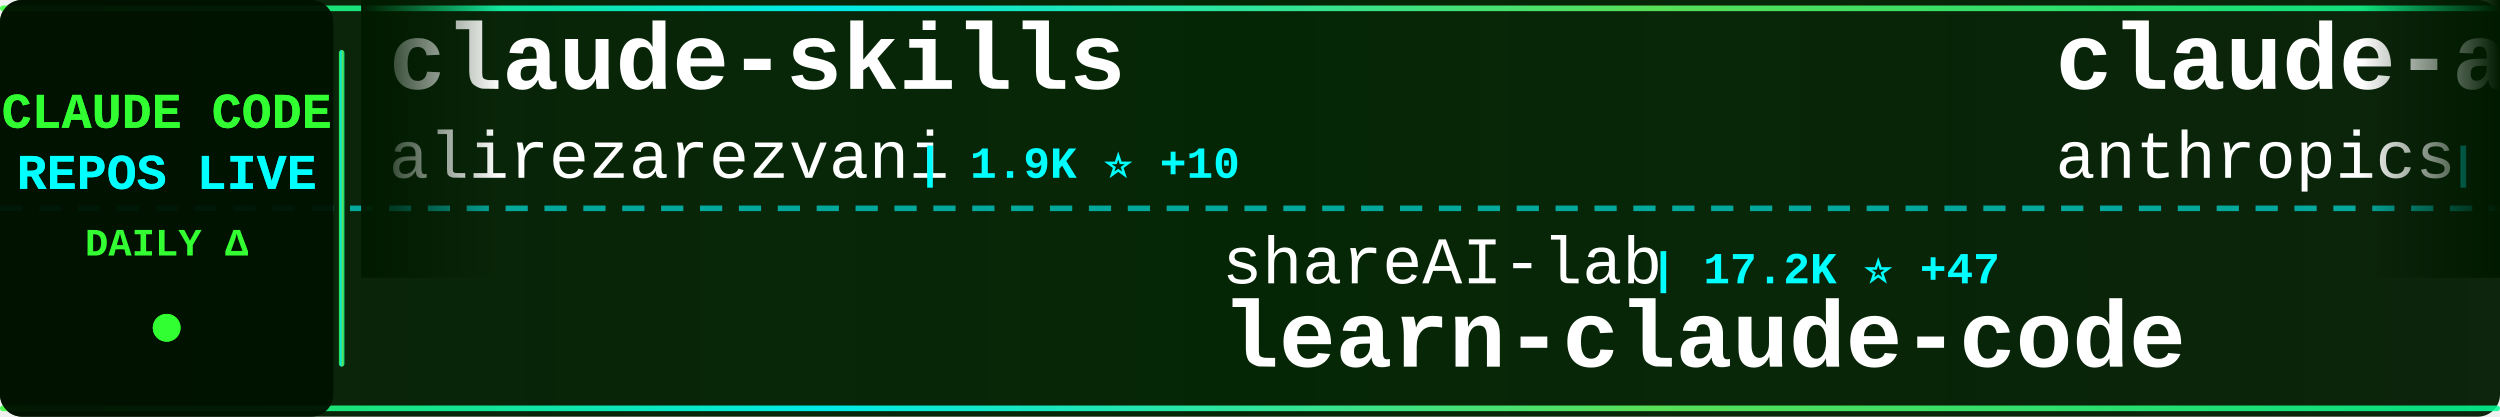
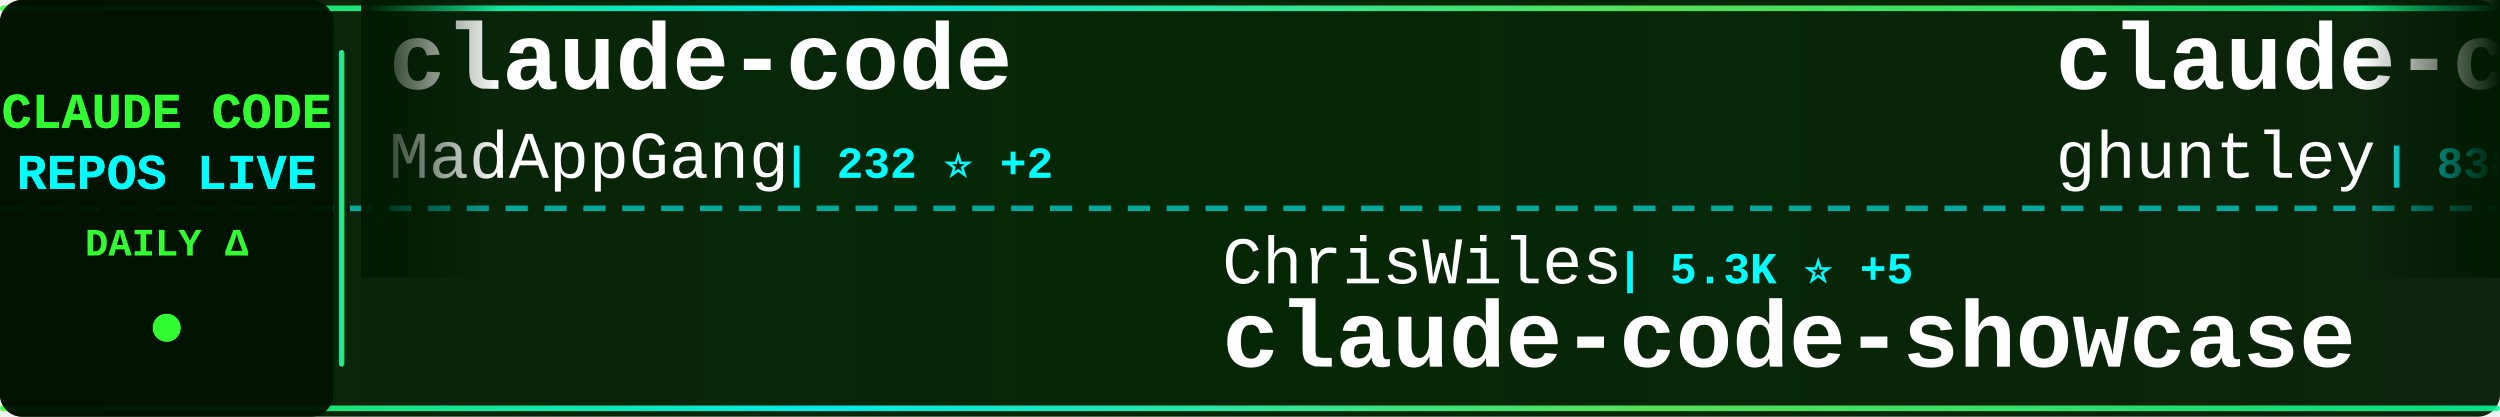
<svg xmlns="http://www.w3.org/2000/svg" width="900" height="150">
  <defs>
    <linearGradient id="tickerBg" x1="0%" y1="0%" x2="100%" y2="0%">
      <stop offset="0%" style="stop-color:#001a00;stop-opacity:0.95" />
      <stop offset="50%" style="stop-color:#002200;stop-opacity:0.98" />
      <stop offset="100%" style="stop-color:#001a00;stop-opacity:0.95" />
    </linearGradient>
    <linearGradient id="borderGrad" x1="0%" y1="0%" x2="100%" y2="0%">
      <stop offset="0%" style="stop-color:#33ff33;stop-opacity:0.85">
        <animate attributeName="stop-opacity" values="0.85;1;0.85" dur="2s" repeatCount="indefinite" />
      </stop>
      <stop offset="33%" style="stop-color:#00ffff;stop-opacity:0.9">
        <animate attributeName="stop-opacity" values="0.9;1;0.9" dur="2.2s" repeatCount="indefinite" />
      </stop>
      <stop offset="66%" style="stop-color:#66ff66;stop-opacity:0.85">
        <animate attributeName="stop-opacity" values="0.85;1;0.85" dur="1.8s" repeatCount="indefinite" />
      </stop>
      <stop offset="100%" style="stop-color:#00ff99;stop-opacity:0.85">
        <animate attributeName="stop-opacity" values="0.85;1;0.85" dur="2s" repeatCount="indefinite" />
      </stop>
    </linearGradient>
    <filter id="textGlow">
      <feGaussianBlur stdDeviation="0.1" result="coloredBlur" />
      <feMerge>
        <feMergeNode in="coloredBlur" />
        <feMergeNode in="SourceGraphic" />
      </feMerge>
    </filter>
    <filter id="metricGlow">
      <feGaussianBlur stdDeviation="0.2" result="coloredBlur" />
      <feMerge>
        <feMergeNode in="coloredBlur" />
        <feMergeNode in="SourceGraphic" />
      </feMerge>
    </filter>
    <linearGradient id="leftFade" x1="0%" y1="0%" x2="100%" y2="0%">
      <stop offset="0%" style="stop-color:#001a00;stop-opacity:1" />
      <stop offset="100%" style="stop-color:#001a00;stop-opacity:0" />
    </linearGradient>
    <linearGradient id="rightFade" x1="0%" y1="0%" x2="100%" y2="0%">
      <stop offset="0%" style="stop-color:#001a00;stop-opacity:0" />
      <stop offset="100%" style="stop-color:#001a00;stop-opacity:1" />
    </linearGradient>
  </defs>
  <rect width="900" height="150" fill="url(#tickerBg)" rx="8" />
  <rect x="0" y="2" width="900" height="2" fill="url(#borderGrad)" rx="1" />
  <rect x="0" y="146" width="900" height="2" fill="url(#borderGrad)" rx="1" />
  <line x1="0" y1="75" x2="900" y2="75" stroke="#00ffff" stroke-width="2" stroke-dasharray="8 6" opacity="0.6" />
  <rect x="0" y="0" width="120" height="150" fill="#001100" opacity="0.95" rx="8" />
  <text x="60" y="46" font-family="'Courier New', monospace" font-size="18" font-weight="bold" fill="#33ff33" text-anchor="middle" filter="url(#textGlow)">
    CLAUDE CODE
  </text>
  <text x="60" y="68" font-family="'Courier New', monospace" font-size="18" font-weight="bold" fill="#00ffff" text-anchor="middle" filter="url(#textGlow)">
    REPOS LIVE
  </text>
  <text x="60" y="92" font-family="'Courier New', monospace" font-size="14" font-weight="bold" fill="#33ff33" text-anchor="middle">
    DAILY Δ
  </text>
  <circle cx="60" cy="118" r="5" fill="#33ff33" filter="url(#metricGlow)">
    <animate attributeName="r" values="4;6;4" dur="1.5s" repeatCount="indefinite" />
    <animate attributeName="opacity" values="0.6;1;0.6" dur="1.5s" repeatCount="indefinite" />
  </circle>
  <rect x="122" y="18" width="2" height="114" fill="url(#borderGrad)" rx="1" />
  <clipPath id="tickerClip">
    <rect x="130" y="0" width="770" height="150" />
  </clipPath>
  <g clip-path="url(#tickerClip)">
    <g id="tickerItems">
      <animateTransform attributeName="transform" attributeType="XML" type="translate" from="0 0" to="-3000 0" dur="54s" repeatCount="indefinite" />
      <g transform="translate(0, 0)">
-         <text x="140" y="32" font-family="'Courier New', monospace" font-size="34" font-weight="bold" fill="#ffffff">claude-skills</text>
-         <text x="140" y="64" font-family="'Courier New', monospace" font-size="24" font-weight="normal" fill="#ffffff" opacity="1.0">alirezarezvani</text>
-         <text x="330" y="64" font-family="'Courier New', monospace" font-size="16" font-weight="bold" fill="#00ffff"> | 1.9K ⭐ +10</text>
+         <text x="140" y="32" font-family="'Courier New', monospace" font-size="34" font-weight="bold" fill="#ffffff">claude-code</text>
+         <text x="140" y="64" font-family="'Courier New', monospace" font-size="24" font-weight="normal" fill="#ffffff" opacity="1.0">MadAppGang</text>
+         <text x="282" y="64" font-family="'Courier New', monospace" font-size="16" font-weight="bold" fill="#00ffff"> | 232 ⭐ +2</text>
      </g>
      <g transform="translate(300, 0)">
+         <text x="140" y="102" font-family="'Courier New', monospace" font-size="24" font-weight="normal" fill="#ffffff" opacity="1.0">ChrisWiles</text>
+         <text x="282" y="102" font-family="'Courier New', monospace" font-size="16" font-weight="bold" fill="#00ffff"> | 5.3K ⭐ +5</text>
+         <text x="140" y="132" font-family="'Courier New', monospace" font-size="34" font-weight="bold" fill="#ffffff">claude-code-showcase</text>
+       </g>
+       <g transform="translate(600, 0)">
+         <text x="140" y="32" font-family="'Courier New', monospace" font-size="34" font-weight="bold" fill="#ffffff">claude-code-source-code-...</text>
+         <text x="140" y="64" font-family="'Courier New', monospace" font-size="24" font-weight="normal" fill="#ffffff" opacity="1.0">ghuntley</text>
+         <text x="258" y="64" font-family="'Courier New', monospace" font-size="16" font-weight="bold" fill="#00ffff"> | 838 ⭐ +1</text>
+       </g>
+       <g transform="translate(900, 0)">
+         <text x="140" y="102" font-family="'Courier New', monospace" font-size="24" font-weight="normal" fill="#ffffff" opacity="1.0">carlvellotti</text>
+         <text x="306" y="102" font-family="'Courier New', monospace" font-size="16" font-weight="bold" fill="#00ffff"> | 1.4K ⭐ +7</text>
+         <text x="140" y="132" font-family="'Courier New', monospace" font-size="34" font-weight="bold" fill="#ffffff">claude-code-pm-course</text>
+       </g>
+       <g transform="translate(1200, 0)">
+         <text x="140" y="32" font-family="'Courier New', monospace" font-size="34" font-weight="bold" fill="#ffffff">compound-engineering-plu...</text>
+         <text x="140" y="64" font-family="'Courier New', monospace" font-size="24" font-weight="normal" fill="#ffffff" opacity="1.0">EveryInc</text>
+         <text x="258" y="64" font-family="'Courier New', monospace" font-size="16" font-weight="bold" fill="#00ffff"> | 9.2K ⭐ +54</text>
+       </g>
+       <g transform="translate(1500, 0)">
+         <text x="140" y="102" font-family="'Courier New', monospace" font-size="24" font-weight="normal" fill="#ffffff" opacity="1.0">Njengah</text>
+         <text x="246" y="102" font-family="'Courier New', monospace" font-size="16" font-weight="bold" fill="#00ffff"> | 1.3K ⭐ +3</text>
+         <text x="140" y="132" font-family="'Courier New', monospace" font-size="34" font-weight="bold" fill="#ffffff">claude-code-cheat-sheet</text>
+       </g>
+       <g transform="translate(1800, 0)">
+         <text x="140" y="32" font-family="'Courier New', monospace" font-size="34" font-weight="bold" fill="#ffffff">Claude-Code</text>
+         <text x="140" y="64" font-family="'Courier New', monospace" font-size="24" font-weight="normal" fill="#ffffff" opacity="1.0">lyconear</text>
+         <text x="258" y="64" font-family="'Courier New', monospace" font-size="16" font-weight="bold" fill="#00ffff"> | 4 ⭐</text>
+       </g>
+       <g transform="translate(2100, 0)">
        <text x="140" y="102" font-family="'Courier New', monospace" font-size="24" font-weight="normal" fill="#ffffff" opacity="1.0">shareAI-lab</text>
-         <text x="294" y="102" font-family="'Courier New', monospace" font-size="16" font-weight="bold" fill="#00ffff"> | 17.2K ⭐ +47</text>
+         <text x="294" y="102" font-family="'Courier New', monospace" font-size="16" font-weight="bold" fill="#00ffff"> | 17.3K ⭐ +34</text>
        <text x="140" y="132" font-family="'Courier New', monospace" font-size="34" font-weight="bold" fill="#ffffff">learn-claude-code</text>
      </g>
-       <g transform="translate(600, 0)">
-         <text x="140" y="32" font-family="'Courier New', monospace" font-size="34" font-weight="bold" fill="#ffffff">claude-agent-sdk-demos</text>
-         <text x="140" y="64" font-family="'Courier New', monospace" font-size="24" font-weight="normal" fill="#ffffff" opacity="1.0">anthropics</text>
-         <text x="282" y="64" font-family="'Courier New', monospace" font-size="16" font-weight="bold" fill="#00ffff"> | 1.5K ⭐ +7</text>
-       </g>
-       <g transform="translate(900, 0)">
-         <text x="140" y="102" font-family="'Courier New', monospace" font-size="24" font-weight="normal" fill="#ffffff" opacity="1.0">shanraisshan</text>
-         <text x="306" y="102" font-family="'Courier New', monospace" font-size="16" font-weight="bold" fill="#00ffff"> | 2.7K ⭐ +26</text>
-         <text x="140" y="132" font-family="'Courier New', monospace" font-size="34" font-weight="bold" fill="#ffffff">claude-code-best-practic...</text>
-       </g>
-       <g transform="translate(1200, 0)">
-         <text x="140" y="32" font-family="'Courier New', monospace" font-size="34" font-weight="bold" fill="#ffffff">claude-code-mastering</text>
-         <text x="140" y="64" font-family="'Courier New', monospace" font-size="24" font-weight="normal" fill="#ffffff" opacity="1.0">revfactory</text>
-         <text x="282" y="64" font-family="'Courier New', monospace" font-size="16" font-weight="bold" fill="#00ffff"> | 755 ⭐</text>
-       </g>
-       <g transform="translate(1500, 0)">
-         <text x="140" y="102" font-family="'Courier New', monospace" font-size="24" font-weight="normal" fill="#ffffff" opacity="1.0">Matt-Dionis</text>
-         <text x="294" y="102" font-family="'Courier New', monospace" font-size="16" font-weight="bold" fill="#00ffff"> | 618 ⭐ +3</text>
-         <text x="140" y="132" font-family="'Courier New', monospace" font-size="34" font-weight="bold" fill="#ffffff">claude-code-configs</text>
-       </g>
-       <g transform="translate(1800, 0)">
-         <text x="140" y="32" font-family="'Courier New', monospace" font-size="34" font-weight="bold" fill="#ffffff">claude-code-cheat-sheet</text>
-         <text x="140" y="64" font-family="'Courier New', monospace" font-size="24" font-weight="normal" fill="#ffffff" opacity="1.0">Njengah</text>
-         <text x="246" y="64" font-family="'Courier New', monospace" font-size="16" font-weight="bold" fill="#00ffff"> | 1.3K ⭐ +4</text>
-       </g>
-       <g transform="translate(2100, 0)">
-         <text x="140" y="102" font-family="'Courier New', monospace" font-size="24" font-weight="normal" fill="#ffffff" opacity="1.0">MadAppGang</text>
-         <text x="282" y="102" font-family="'Courier New', monospace" font-size="16" font-weight="bold" fill="#00ffff"> | 230 ⭐</text>
-         <text x="140" y="132" font-family="'Courier New', monospace" font-size="34" font-weight="bold" fill="#ffffff">claude-code</text>
-       </g>
      <g transform="translate(2400, 0)">
-         <text x="140" y="32" font-family="'Courier New', monospace" font-size="34" font-weight="bold" fill="#ffffff">claude-code-proxy</text>
-         <text x="140" y="64" font-family="'Courier New', monospace" font-size="24" font-weight="normal" fill="#ffffff" opacity="1.0">fuergaosi233</text>
-         <text x="306" y="64" font-family="'Courier New', monospace" font-size="16" font-weight="bold" fill="#00ffff"> | 2.0K ⭐ +1</text>
+         <text x="140" y="32" font-family="'Courier New', monospace" font-size="34" font-weight="bold" fill="#ffffff">vibe-coding</text>
+         <text x="140" y="64" font-family="'Courier New', monospace" font-size="24" font-weight="normal" fill="#ffffff" opacity="1.0">EnzeD</text>
+         <text x="222" y="64" font-family="'Courier New', monospace" font-size="16" font-weight="bold" fill="#00ffff"> | 3.9K ⭐ +7</text>
      </g>
      <g transform="translate(2700, 0)">
-         <text x="140" y="102" font-family="'Courier New', monospace" font-size="24" font-weight="normal" fill="#ffffff" opacity="1.0">pedrohcgs</text>
-         <text x="270" y="102" font-family="'Courier New', monospace" font-size="16" font-weight="bold" fill="#00ffff"> | 319 ⭐ +12</text>
-         <text x="140" y="132" font-family="'Courier New', monospace" font-size="34" font-weight="bold" fill="#ffffff">claude-code-my-workflow</text>
+         <text x="140" y="102" font-family="'Courier New', monospace" font-size="24" font-weight="normal" fill="#ffffff" opacity="1.0">numman-ali</text>
+         <text x="282" y="102" font-family="'Courier New', monospace" font-size="16" font-weight="bold" fill="#00ffff"> | 8.4K ⭐ +16</text>
+         <text x="140" y="132" font-family="'Courier New', monospace" font-size="34" font-weight="bold" fill="#ffffff">openskills</text>
      </g>
      <g transform="translate(3000, 0)">
-         <text x="140" y="32" font-family="'Courier New', monospace" font-size="34" font-weight="bold" fill="#ffffff">claude-skills</text>
-         <text x="140" y="64" font-family="'Courier New', monospace" font-size="24" font-weight="normal" fill="#ffffff" opacity="1.0">alirezarezvani</text>
-         <text x="330" y="64" font-family="'Courier New', monospace" font-size="16" font-weight="bold" fill="#00ffff"> | 1.9K ⭐ +10</text>
+         <text x="140" y="32" font-family="'Courier New', monospace" font-size="34" font-weight="bold" fill="#ffffff">claude-code</text>
+         <text x="140" y="64" font-family="'Courier New', monospace" font-size="24" font-weight="normal" fill="#ffffff" opacity="1.0">MadAppGang</text>
+         <text x="282" y="64" font-family="'Courier New', monospace" font-size="16" font-weight="bold" fill="#00ffff"> | 232 ⭐ +2</text>
      </g>
      <g transform="translate(3300, 0)">
-         <text x="140" y="102" font-family="'Courier New', monospace" font-size="24" font-weight="normal" fill="#ffffff" opacity="1.0">shareAI-lab</text>
-         <text x="294" y="102" font-family="'Courier New', monospace" font-size="16" font-weight="bold" fill="#00ffff"> | 17.2K ⭐ +47</text>
-         <text x="140" y="132" font-family="'Courier New', monospace" font-size="34" font-weight="bold" fill="#ffffff">learn-claude-code</text>
+         <text x="140" y="102" font-family="'Courier New', monospace" font-size="24" font-weight="normal" fill="#ffffff" opacity="1.0">ChrisWiles</text>
+         <text x="282" y="102" font-family="'Courier New', monospace" font-size="16" font-weight="bold" fill="#00ffff"> | 5.3K ⭐ +5</text>
+         <text x="140" y="132" font-family="'Courier New', monospace" font-size="34" font-weight="bold" fill="#ffffff">claude-code-showcase</text>
      </g>
      <g transform="translate(3600, 0)">
-         <text x="140" y="32" font-family="'Courier New', monospace" font-size="34" font-weight="bold" fill="#ffffff">claude-agent-sdk-demos</text>
-         <text x="140" y="64" font-family="'Courier New', monospace" font-size="24" font-weight="normal" fill="#ffffff" opacity="1.0">anthropics</text>
-         <text x="282" y="64" font-family="'Courier New', monospace" font-size="16" font-weight="bold" fill="#00ffff"> | 1.5K ⭐ +7</text>
+         <text x="140" y="32" font-family="'Courier New', monospace" font-size="34" font-weight="bold" fill="#ffffff">claude-code-source-code-...</text>
+         <text x="140" y="64" font-family="'Courier New', monospace" font-size="24" font-weight="normal" fill="#ffffff" opacity="1.0">ghuntley</text>
+         <text x="258" y="64" font-family="'Courier New', monospace" font-size="16" font-weight="bold" fill="#00ffff"> | 838 ⭐ +1</text>
      </g>
      <g transform="translate(3900, 0)">
-         <text x="140" y="102" font-family="'Courier New', monospace" font-size="24" font-weight="normal" fill="#ffffff" opacity="1.0">shanraisshan</text>
-         <text x="306" y="102" font-family="'Courier New', monospace" font-size="16" font-weight="bold" fill="#00ffff"> | 2.7K ⭐ +26</text>
-         <text x="140" y="132" font-family="'Courier New', monospace" font-size="34" font-weight="bold" fill="#ffffff">claude-code-best-practic...</text>
+         <text x="140" y="102" font-family="'Courier New', monospace" font-size="24" font-weight="normal" fill="#ffffff" opacity="1.0">carlvellotti</text>
+         <text x="306" y="102" font-family="'Courier New', monospace" font-size="16" font-weight="bold" fill="#00ffff"> | 1.4K ⭐ +7</text>
+         <text x="140" y="132" font-family="'Courier New', monospace" font-size="34" font-weight="bold" fill="#ffffff">claude-code-pm-course</text>
      </g>
    </g>
  </g>
  <rect x="130" y="0" width="50" height="100" fill="url(#leftFade)" />
  <rect x="850" y="0" width="50" height="100" fill="url(#rightFade)" />
</svg>
